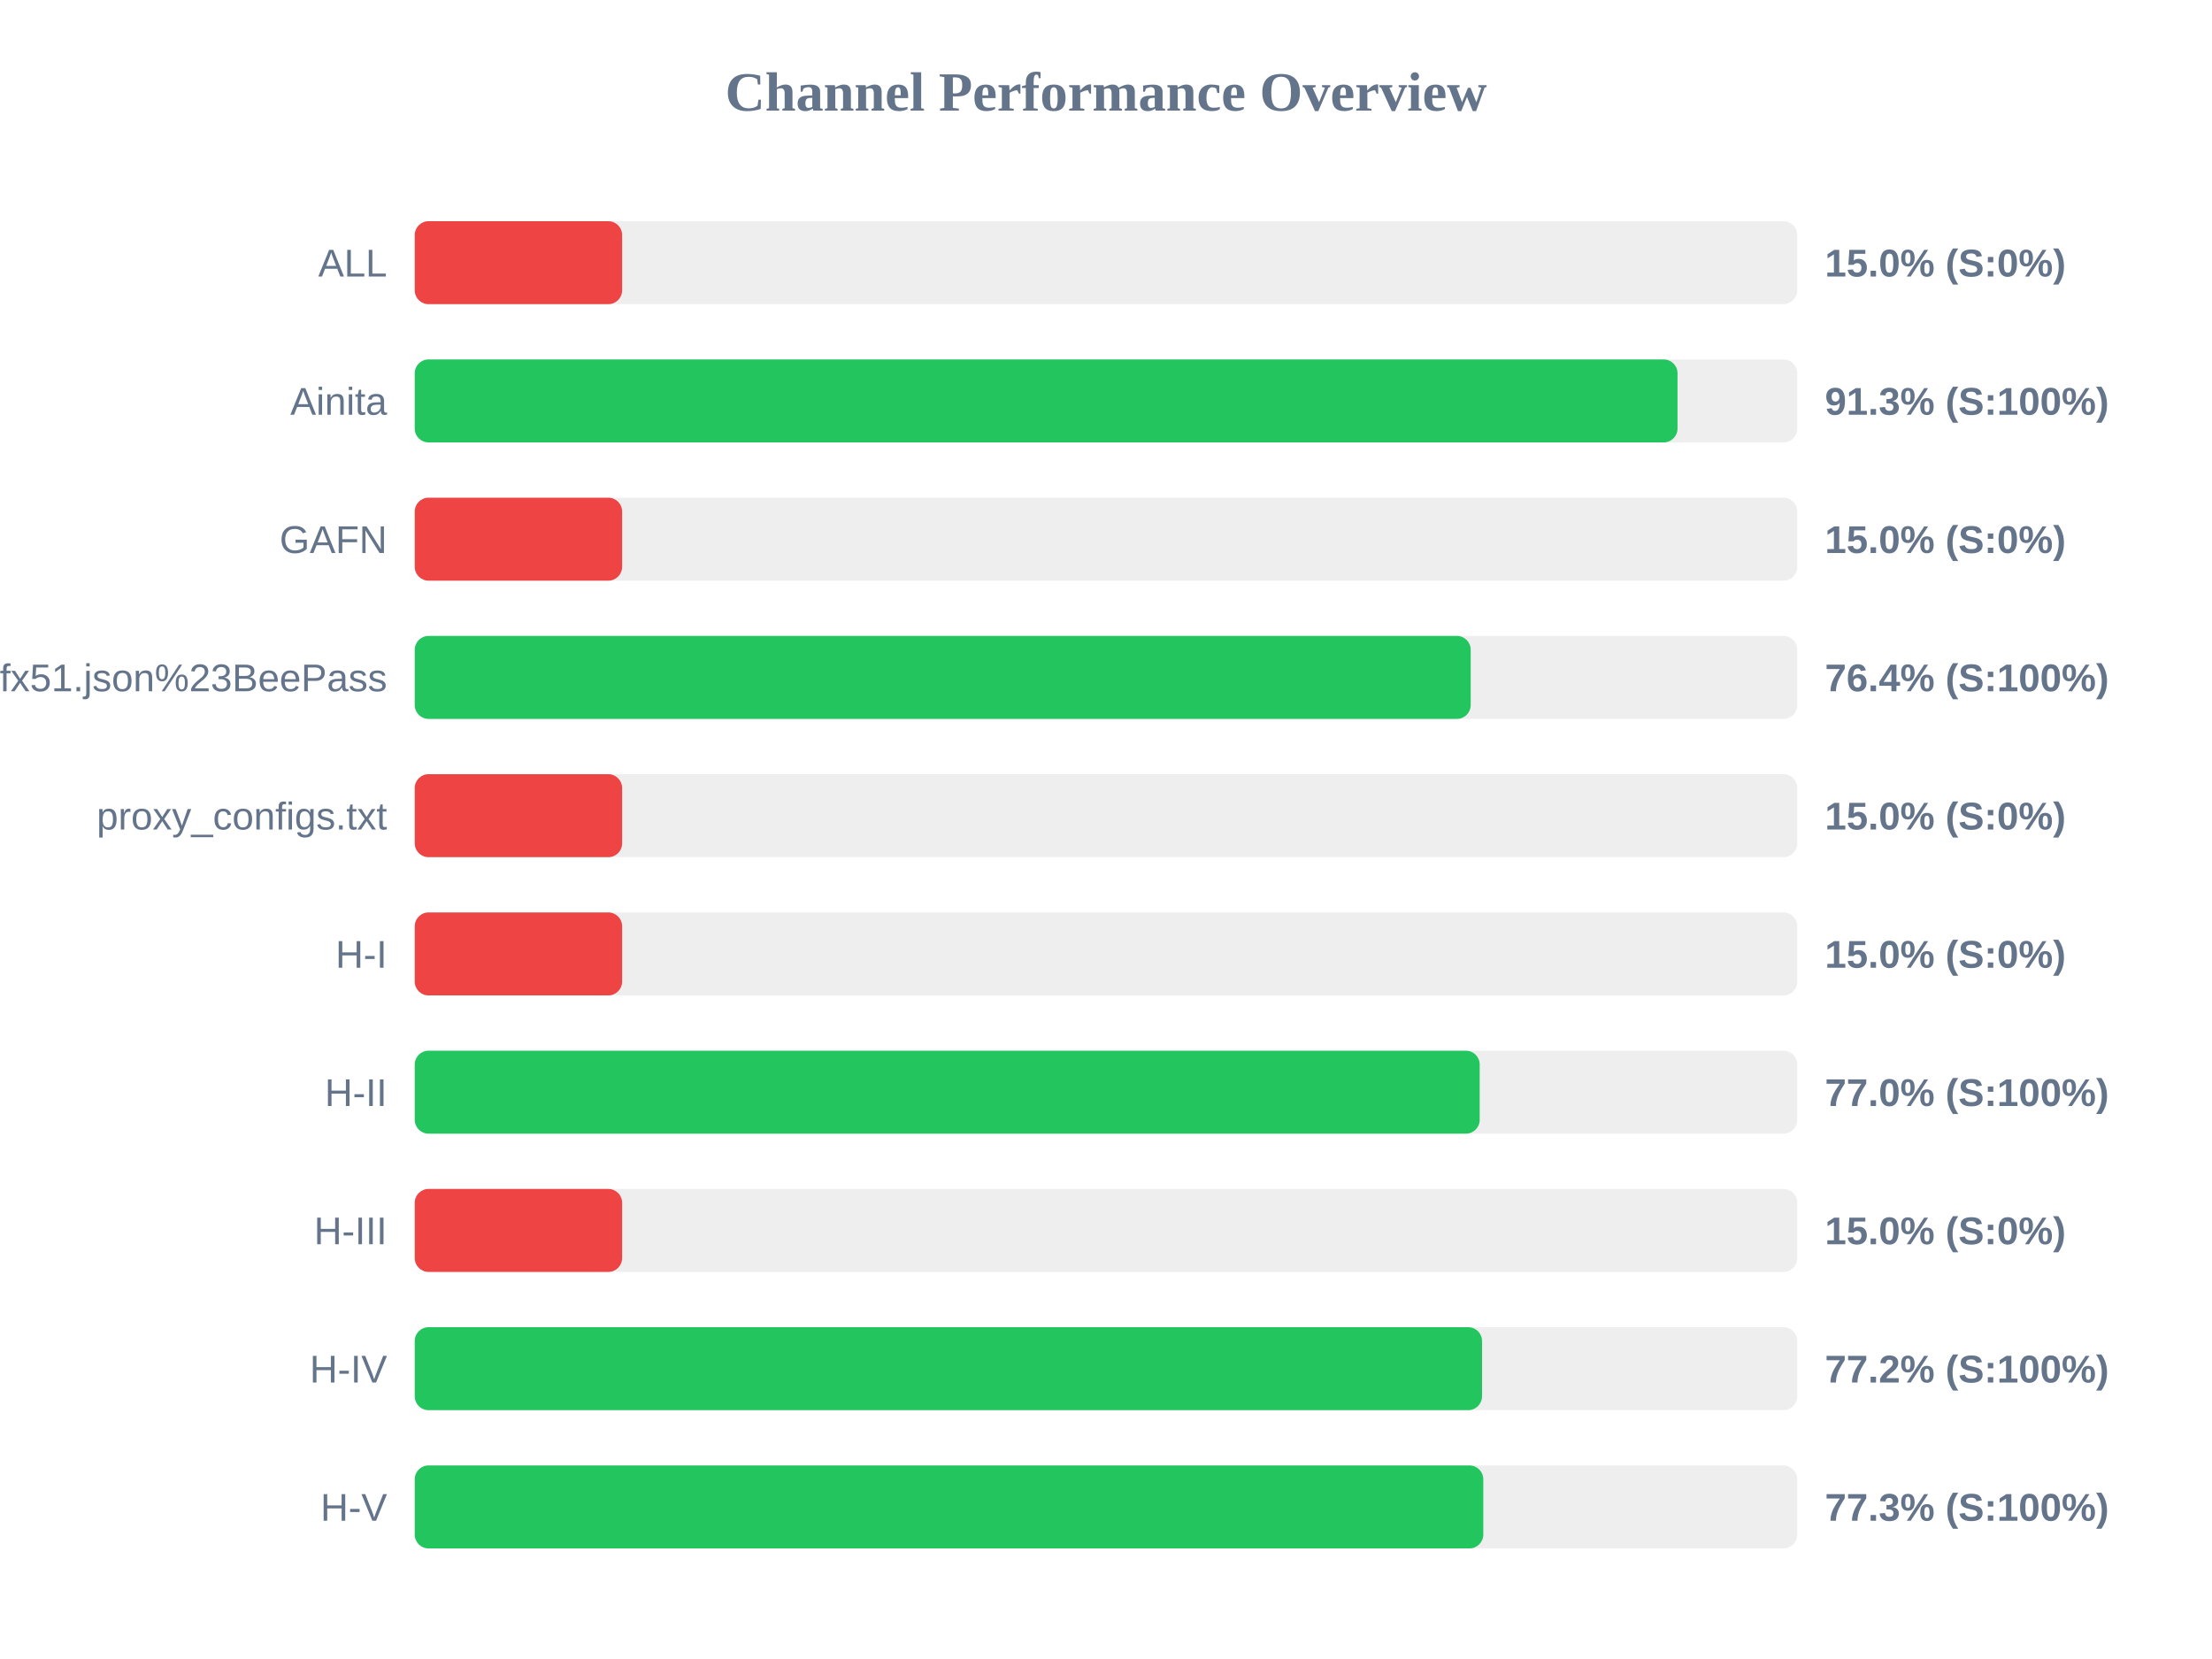
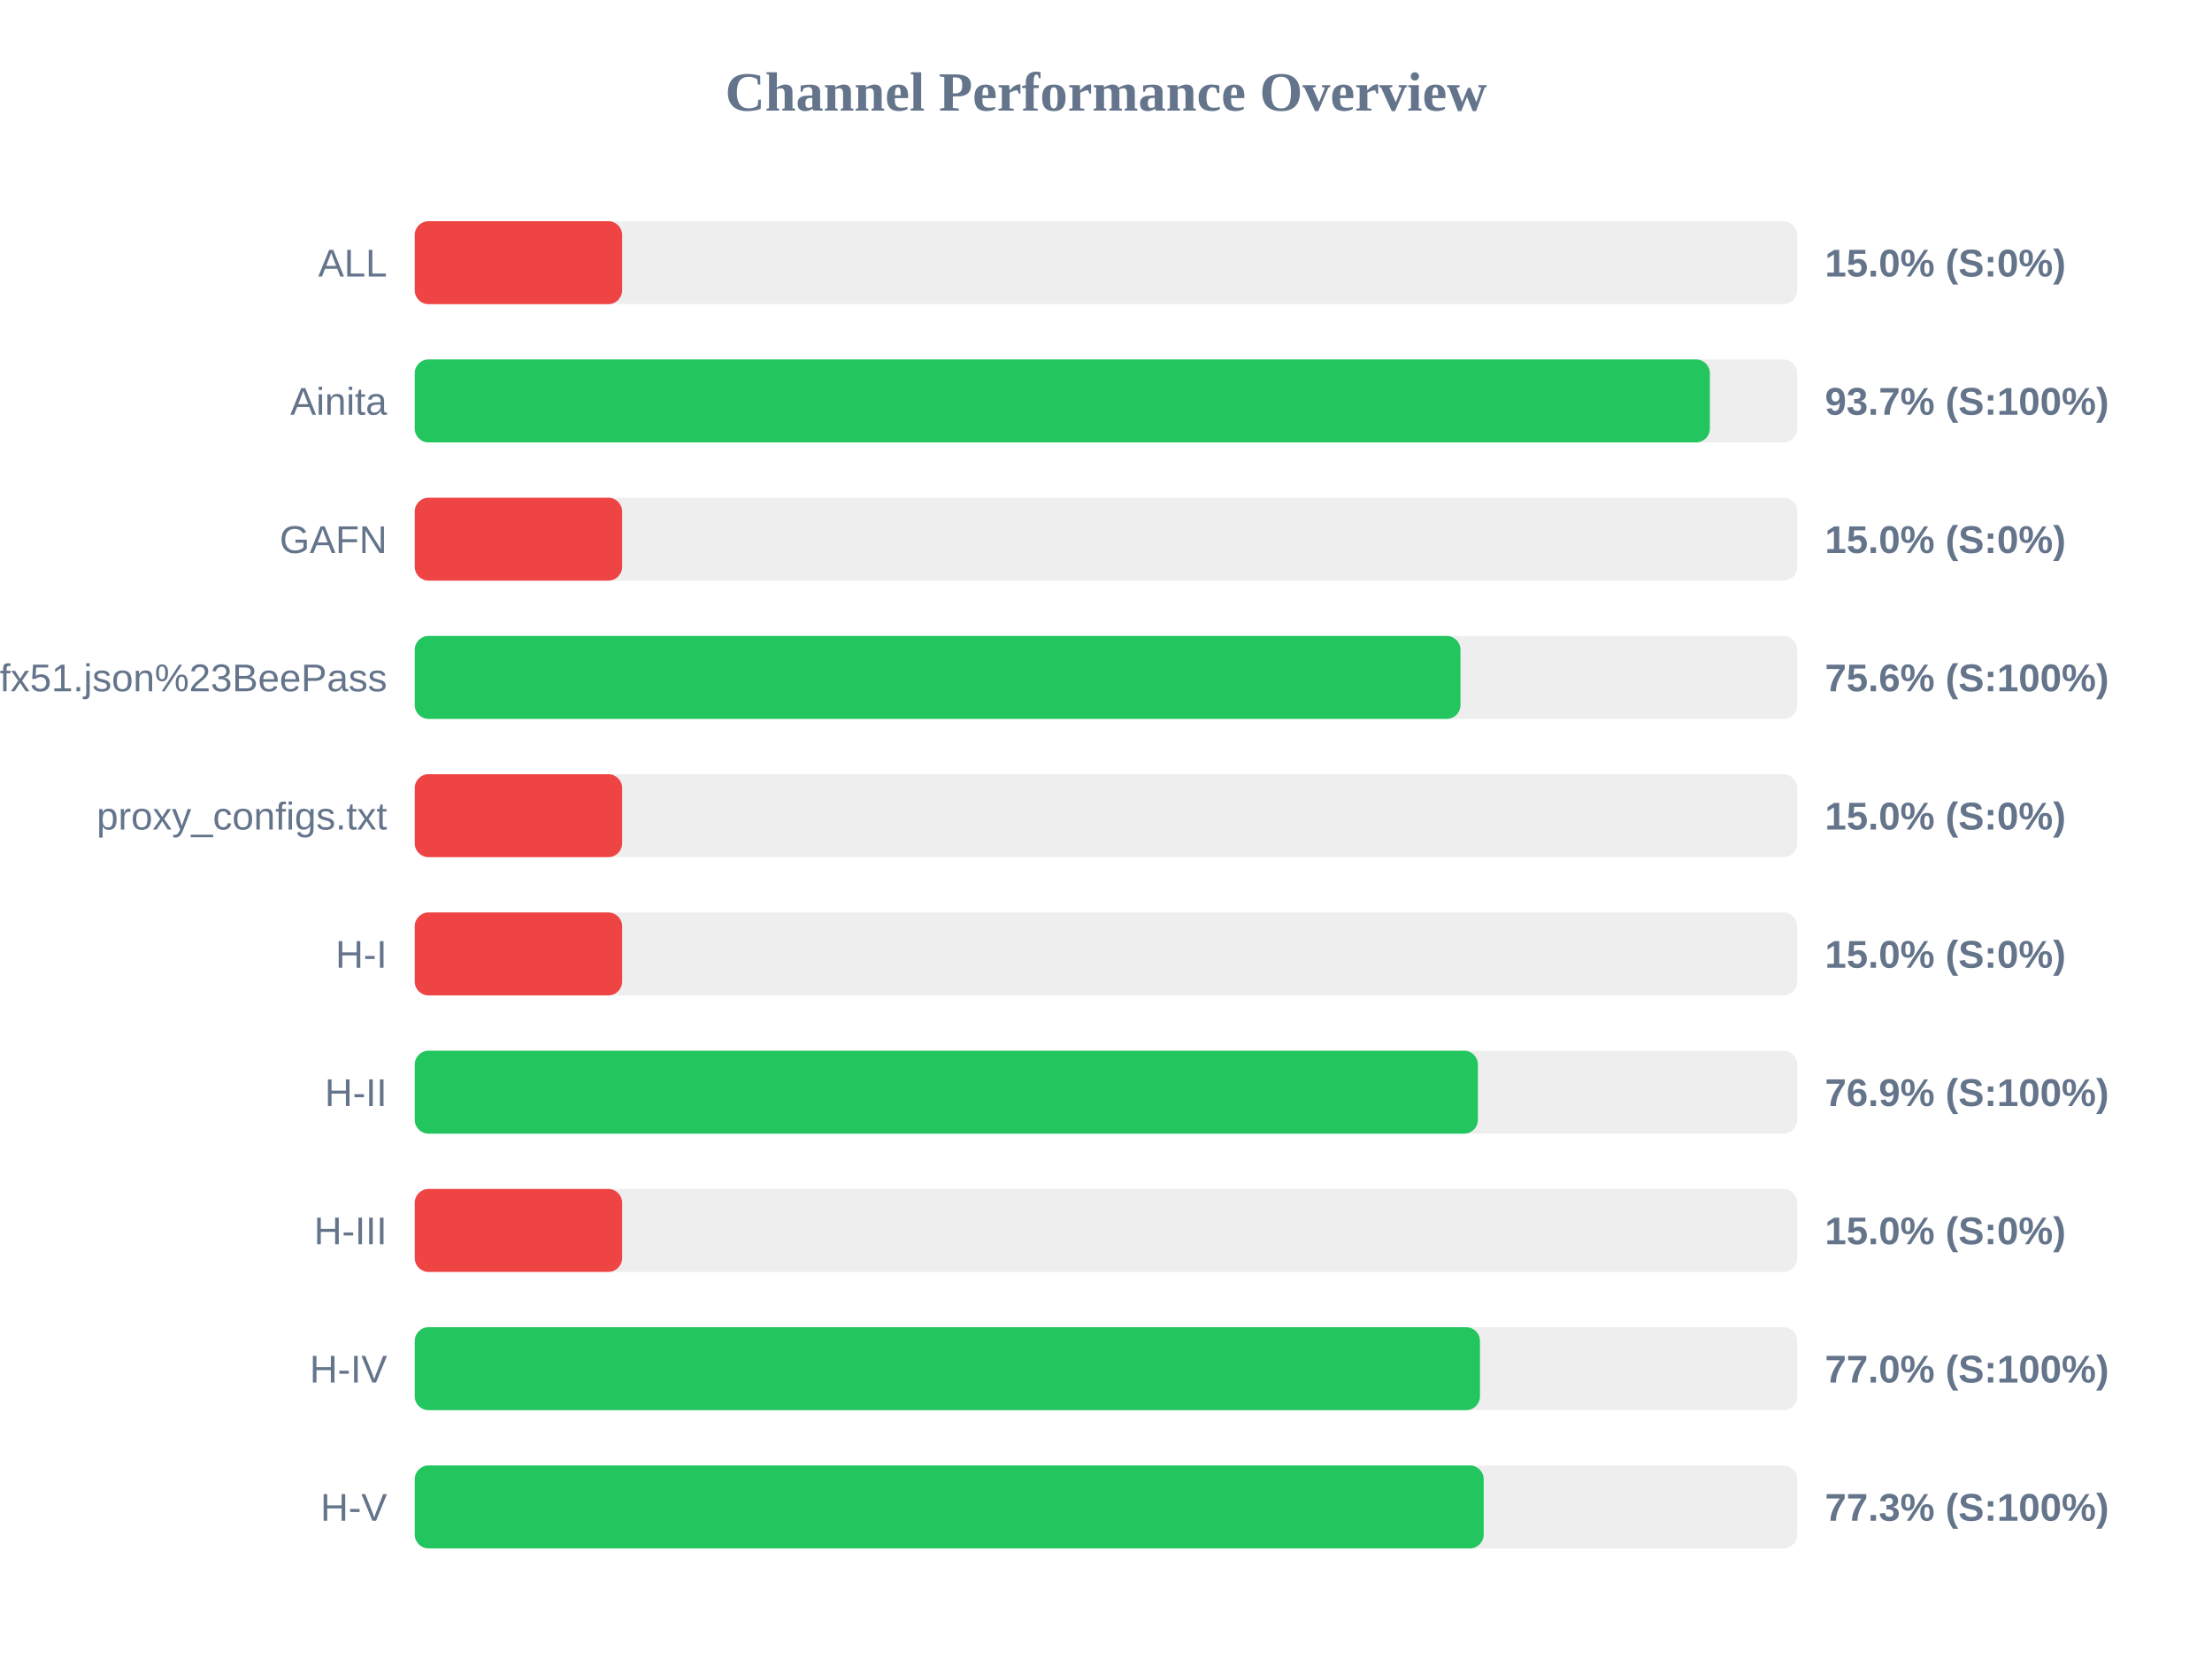
<svg xmlns="http://www.w3.org/2000/svg" width="800" height="600" version="1.1">
  <style>
        .row { font: 14px Arial; fill: #64748b; }
        .score { font: bold 14px Arial; fill: #64748b; }
    </style>
  <text x="400" y="40" text-anchor="middle" font-size="20px" font-weight="bold" fill="#64748b">Channel Performance Overview</text>
  <rect x="150" y="80" width="500" height="30" fill="#eee" rx="5" />
  <rect x="150" y="80" width="75.0" height="30" fill="#ef4444" rx="5" />
  <text x="140" y="100" text-anchor="end" class="row">ALL</text>
  <text x="660" y="100" text-anchor="start" class="score">15.0% (S:0%)</text>
  <rect x="150" y="130" width="500" height="30" fill="#eee" rx="5" />
-   <rect x="150" y="130" width="456.7" height="30" fill="#22c55e" rx="5" />
+   <rect x="150" y="130" width="468.4" height="30" fill="#22c55e" rx="5" />
  <text x="140" y="150" text-anchor="end" class="row">Ainita</text>
-   <text x="660" y="150" text-anchor="start" class="score">91.3% (S:100%)</text>
+   <text x="660" y="150" text-anchor="start" class="score">93.7% (S:100%)</text>
  <rect x="150" y="180" width="500" height="30" fill="#eee" rx="5" />
  <rect x="150" y="180" width="75.0" height="30" fill="#ef4444" rx="5" />
  <text x="140" y="200" text-anchor="end" class="row">GAFN</text>
  <text x="660" y="200" text-anchor="start" class="score">15.0% (S:0%)</text>
  <rect x="150" y="230" width="500" height="30" fill="#eee" rx="5" />
-   <rect x="150" y="230" width="381.9" height="30" fill="#22c55e" rx="5" />
+   <rect x="150" y="230" width="378.2" height="30" fill="#22c55e" rx="5" />
  <text x="140" y="250" text-anchor="end" class="row">sub?s=ssconf%3A%2F%2Fs3.amazonaws.com%2Fbeedynconprd%2Fzf38bv6oxi1nv3wfkpmxyfl8yj5fargza3foantoalu16vznl0ckxx7bgf1ufx51.json%23BeePass</text>
-   <text x="660" y="250" text-anchor="start" class="score">76.4% (S:100%)</text>
+   <text x="660" y="250" text-anchor="start" class="score">75.6% (S:100%)</text>
  <rect x="150" y="280" width="500" height="30" fill="#eee" rx="5" />
  <rect x="150" y="280" width="75.0" height="30" fill="#ef4444" rx="5" />
  <text x="140" y="300" text-anchor="end" class="row">proxy_configs.txt</text>
  <text x="660" y="300" text-anchor="start" class="score">15.0% (S:0%)</text>
  <rect x="150" y="330" width="500" height="30" fill="#eee" rx="5" />
  <rect x="150" y="330" width="75.0" height="30" fill="#ef4444" rx="5" />
  <text x="140" y="350" text-anchor="end" class="row">H-I</text>
  <text x="660" y="350" text-anchor="start" class="score">15.0% (S:0%)</text>
  <rect x="150" y="380" width="500" height="30" fill="#eee" rx="5" />
-   <rect x="150" y="380" width="385.15" height="30" fill="#22c55e" rx="5" />
+   <rect x="150" y="380" width="384.5" height="30" fill="#22c55e" rx="5" />
  <text x="140" y="400" text-anchor="end" class="row">H-II</text>
-   <text x="660" y="400" text-anchor="start" class="score">77.0% (S:100%)</text>
+   <text x="660" y="400" text-anchor="start" class="score">76.9% (S:100%)</text>
  <rect x="150" y="430" width="500" height="30" fill="#eee" rx="5" />
  <rect x="150" y="430" width="75.0" height="30" fill="#ef4444" rx="5" />
  <text x="140" y="450" text-anchor="end" class="row">H-III</text>
  <text x="660" y="450" text-anchor="start" class="score">15.0% (S:0%)</text>
  <rect x="150" y="480" width="500" height="30" fill="#eee" rx="5" />
-   <rect x="150" y="480" width="386.0" height="30" fill="#22c55e" rx="5" />
+   <rect x="150" y="480" width="385.25" height="30" fill="#22c55e" rx="5" />
  <text x="140" y="500" text-anchor="end" class="row">H-IV</text>
-   <text x="660" y="500" text-anchor="start" class="score">77.2% (S:100%)</text>
+   <text x="660" y="500" text-anchor="start" class="score">77.0% (S:100%)</text>
  <rect x="150" y="530" width="500" height="30" fill="#eee" rx="5" />
-   <rect x="150" y="530" width="386.45" height="30" fill="#22c55e" rx="5" />
+   <rect x="150" y="530" width="386.6" height="30" fill="#22c55e" rx="5" />
  <text x="140" y="550" text-anchor="end" class="row">H-V</text>
  <text x="660" y="550" text-anchor="start" class="score">77.3% (S:100%)</text>
</svg>
